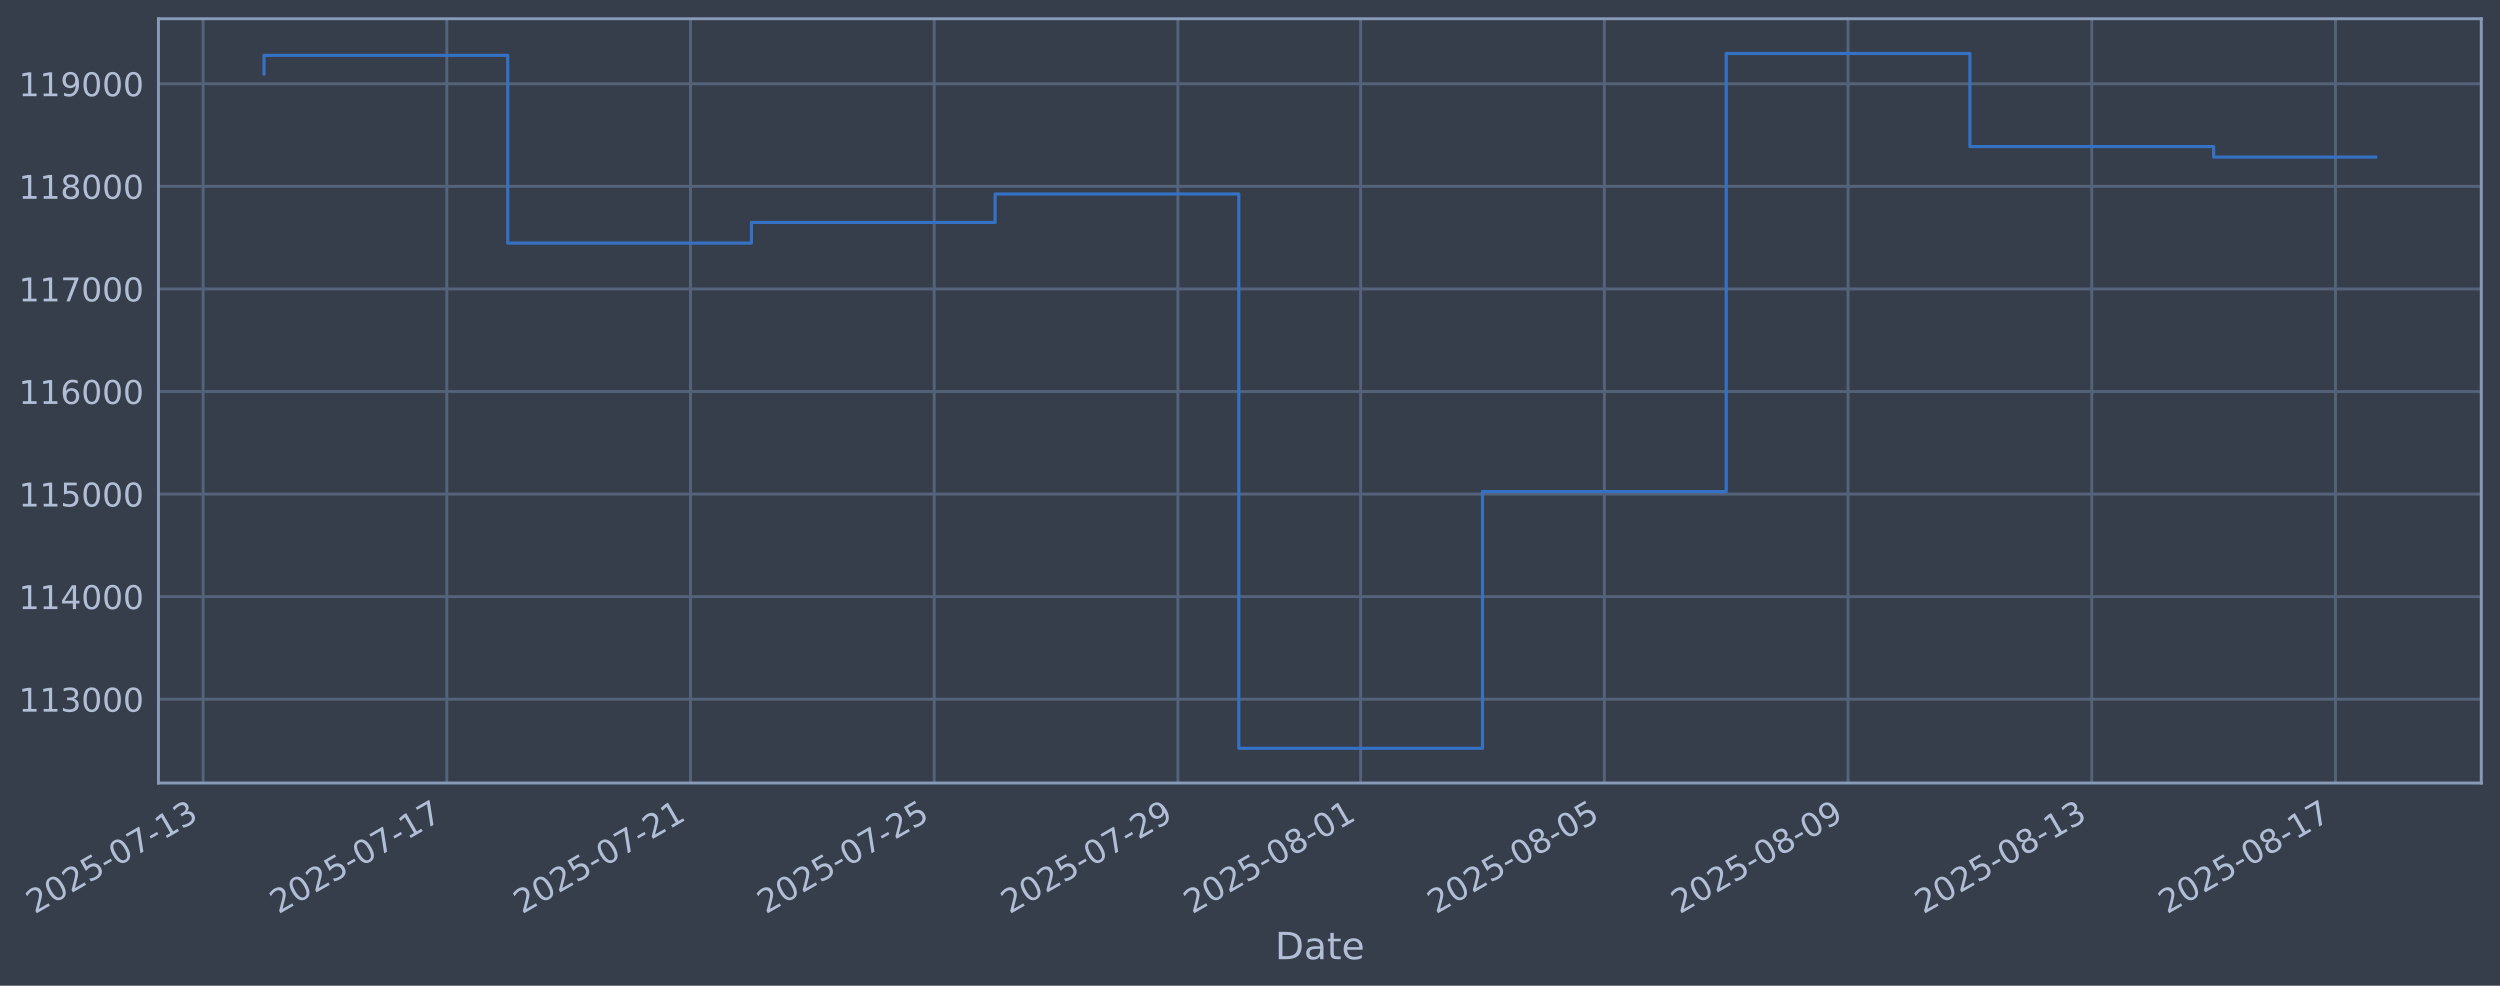
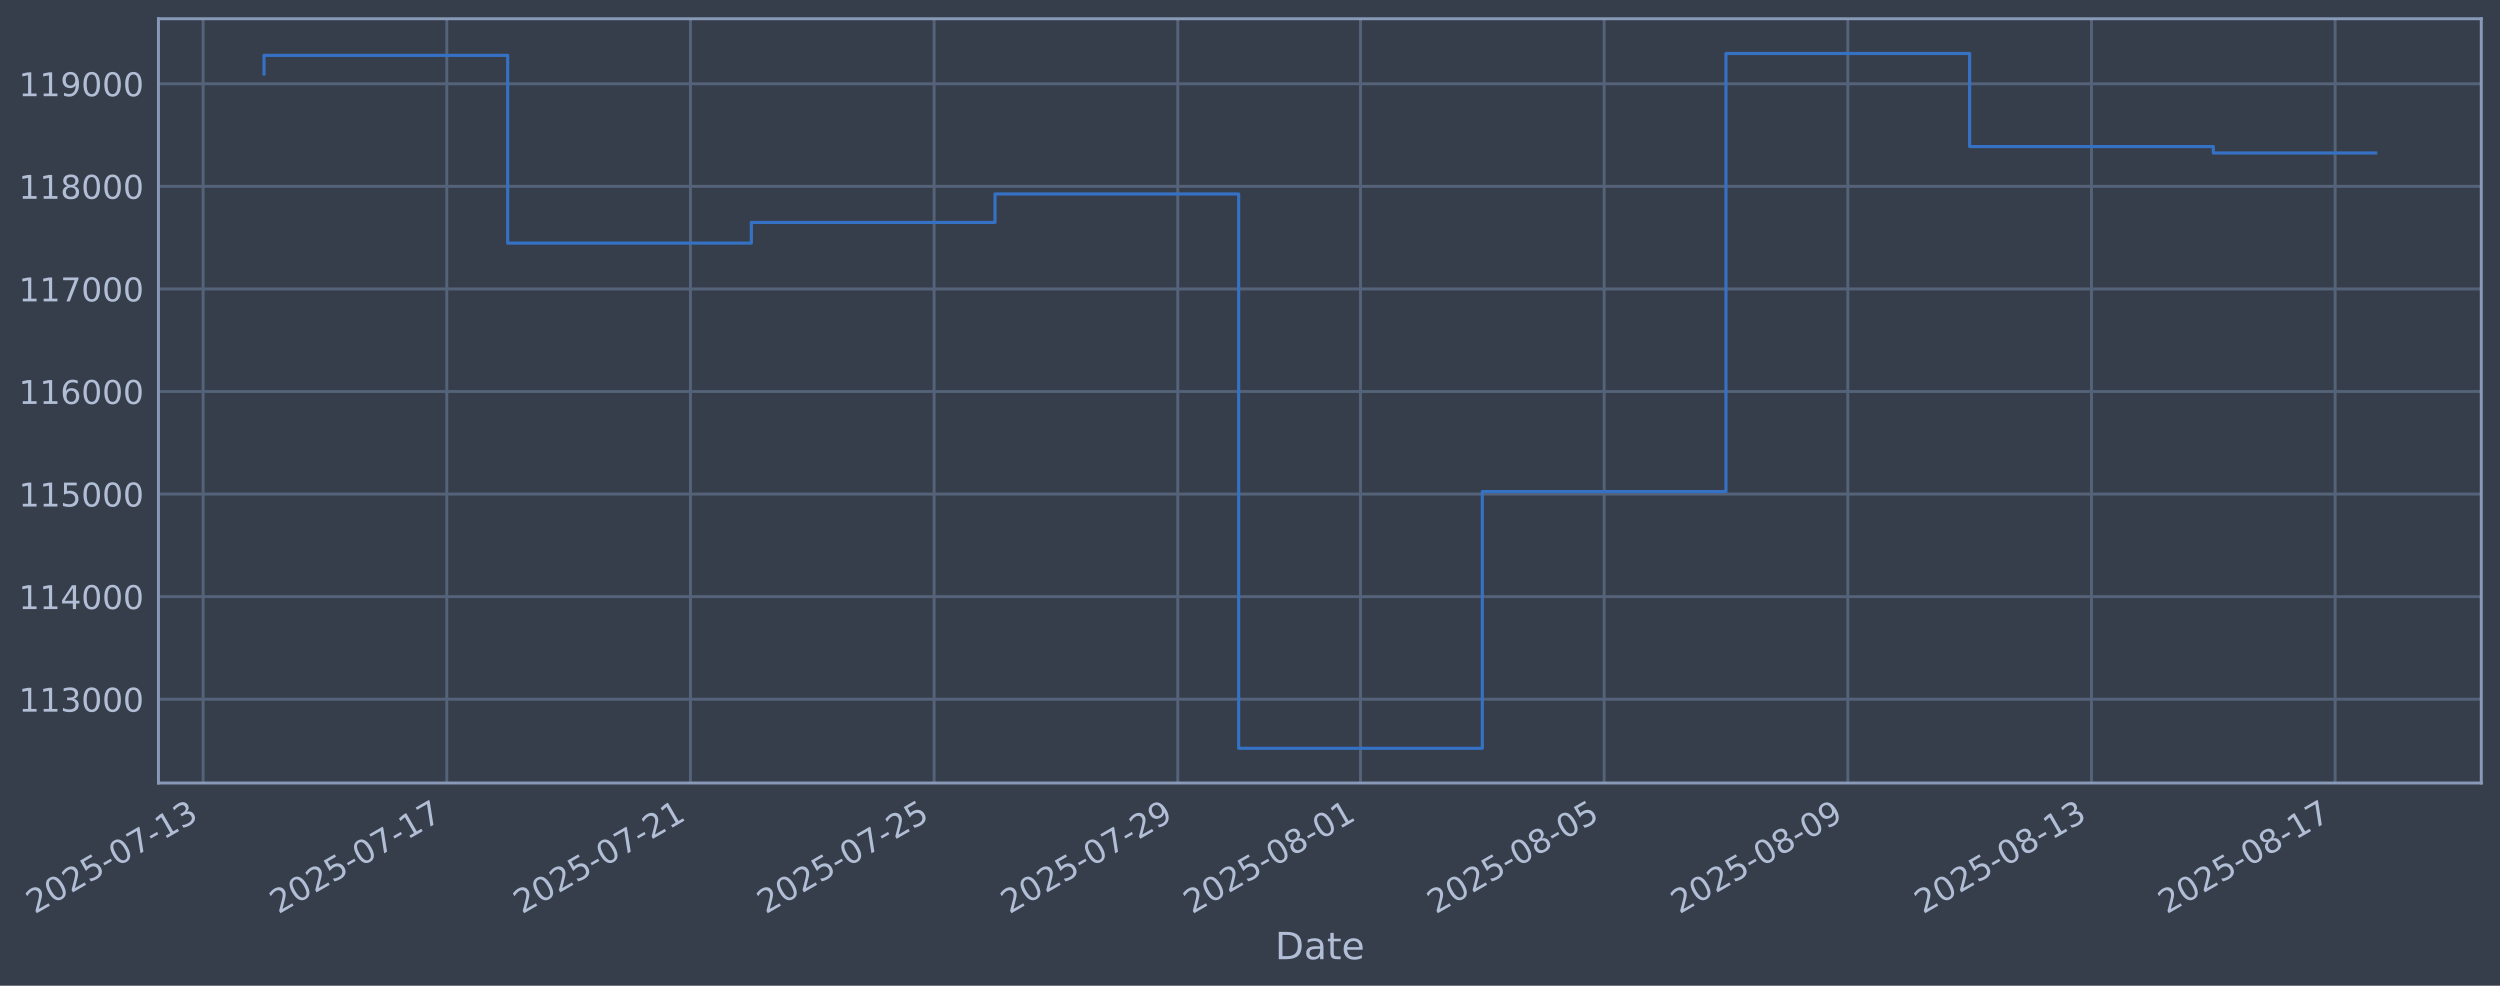
<svg xmlns="http://www.w3.org/2000/svg" xmlns:xlink="http://www.w3.org/1999/xlink" width="960.9pt" height="378.87pt" viewBox="0 0 960.9 378.87" version="1.1">
  <defs>
    <style type="text/css">*{stroke-linejoin: round; stroke-linecap: butt}</style>
  </defs>
  <g id="figure_1">
    <g id="patch_1">
      <path d="M 0 378.87  L 960.9 378.87  L 960.9 0  L 0 0  z " style="fill: #373e4b" />
    </g>
    <g id="axes_1">
      <g id="patch_2">
        <path d="M 60.901 300.96  L 953.701 300.96  L 953.701 7.2  L 60.901 7.2  z " style="fill: #373e4b" />
      </g>
      <g id="matplotlib.axis_1">
        <g id="xtick_1">
          <g id="line2d_1">
-             <path d="M 78.066 300.96  L 78.066 7.2  " clip-path="url(#p384ab5f2cf)" style="fill: none; stroke: #546379; stroke-width: 1.12; stroke-linecap: square" />
+             <path d="M 78.069 300.96  L 78.069 7.2  " clip-path="url(#peaf1014046)" style="fill: none; stroke: #546379; stroke-width: 1.12; stroke-linecap: square" />
          </g>
          <g id="line2d_2" />
          <g id="text_1">
-             <g style="fill: #b1bed6" transform="translate(13.34001 351.4642) rotate(-30) scale(0.126 -0.126)">
+             <g style="fill: #b1bed6" transform="translate(13.34366 351.4642) rotate(-30) scale(0.126 -0.126)">
              <defs>
                <path id="DejaVuSans-32" d="M 1228 531  L 3431 531  L 3431 0  L 469 0  L 469 531  Q 828 903 1448 1529  Q 2069 2156 2228 2338  Q 2531 2678 2651 2914  Q 2772 3150 2772 3378  Q 2772 3750 2511 3984  Q 2250 4219 1831 4219  Q 1534 4219 1204 4116  Q 875 4013 500 3803  L 500 4441  Q 881 4594 1212 4672  Q 1544 4750 1819 4750  Q 2544 4750 2975 4387  Q 3406 4025 3406 3419  Q 3406 3131 3298 2873  Q 3191 2616 2906 2266  Q 2828 2175 2409 1742  Q 1991 1309 1228 531  z " transform="scale(0.015625)" />
                <path id="DejaVuSans-30" d="M 2034 4250  Q 1547 4250 1301 3770  Q 1056 3291 1056 2328  Q 1056 1369 1301 889  Q 1547 409 2034 409  Q 2525 409 2770 889  Q 3016 1369 3016 2328  Q 3016 3291 2770 3770  Q 2525 4250 2034 4250  z M 2034 4750  Q 2819 4750 3233 4129  Q 3647 3509 3647 2328  Q 3647 1150 3233 529  Q 2819 -91 2034 -91  Q 1250 -91 836 529  Q 422 1150 422 2328  Q 422 3509 836 4129  Q 1250 4750 2034 4750  z " transform="scale(0.015625)" />
                <path id="DejaVuSans-35" d="M 691 4666  L 3169 4666  L 3169 4134  L 1269 4134  L 1269 2991  Q 1406 3038 1543 3061  Q 1681 3084 1819 3084  Q 2600 3084 3056 2656  Q 3513 2228 3513 1497  Q 3513 744 3044 326  Q 2575 -91 1722 -91  Q 1428 -91 1123 -41  Q 819 9 494 109  L 494 744  Q 775 591 1075 516  Q 1375 441 1709 441  Q 2250 441 2565 725  Q 2881 1009 2881 1497  Q 2881 1984 2565 2268  Q 2250 2553 1709 2553  Q 1456 2553 1204 2497  Q 953 2441 691 2322  L 691 4666  z " transform="scale(0.015625)" />
                <path id="DejaVuSans-2d" d="M 313 2009  L 1997 2009  L 1997 1497  L 313 1497  L 313 2009  z " transform="scale(0.015625)" />
                <path id="DejaVuSans-37" d="M 525 4666  L 3525 4666  L 3525 4397  L 1831 0  L 1172 0  L 2766 4134  L 525 4134  L 525 4666  z " transform="scale(0.015625)" />
                <path id="DejaVuSans-31" d="M 794 531  L 1825 531  L 1825 4091  L 703 3866  L 703 4441  L 1819 4666  L 2450 4666  L 2450 531  L 3481 531  L 3481 0  L 794 0  L 794 531  z " transform="scale(0.015625)" />
                <path id="DejaVuSans-33" d="M 2597 2516  Q 3050 2419 3304 2112  Q 3559 1806 3559 1356  Q 3559 666 3084 287  Q 2609 -91 1734 -91  Q 1441 -91 1130 -33  Q 819 25 488 141  L 488 750  Q 750 597 1062 519  Q 1375 441 1716 441  Q 2309 441 2620 675  Q 2931 909 2931 1356  Q 2931 1769 2642 2001  Q 2353 2234 1838 2234  L 1294 2234  L 1294 2753  L 1863 2753  Q 2328 2753 2575 2939  Q 2822 3125 2822 3475  Q 2822 3834 2567 4026  Q 2313 4219 1838 4219  Q 1578 4219 1281 4162  Q 984 4106 628 3988  L 628 4550  Q 988 4650 1302 4700  Q 1616 4750 1894 4750  Q 2613 4750 3031 4423  Q 3450 4097 3450 3541  Q 3450 3153 3228 2886  Q 3006 2619 2597 2516  z " transform="scale(0.015625)" />
              </defs>
              <use xlink:href="#DejaVuSans-32" />
              <use xlink:href="#DejaVuSans-30" transform="translate(63.62305 0)" />
              <use xlink:href="#DejaVuSans-32" transform="translate(127.2461 0)" />
              <use xlink:href="#DejaVuSans-35" transform="translate(190.8691 0)" />
              <use xlink:href="#DejaVuSans-2d" transform="translate(254.4922 0)" />
              <use xlink:href="#DejaVuSans-30" transform="translate(290.5762 0)" />
              <use xlink:href="#DejaVuSans-37" transform="translate(354.1992 0)" />
              <use xlink:href="#DejaVuSans-2d" transform="translate(417.8223 0)" />
              <use xlink:href="#DejaVuSans-31" transform="translate(453.9062 0)" />
              <use xlink:href="#DejaVuSans-33" transform="translate(517.5293 0)" />
            </g>
          </g>
        </g>
        <g id="xtick_2">
          <g id="line2d_3">
-             <path d="M 171.733 300.96  L 171.733 7.2  " clip-path="url(#p384ab5f2cf)" style="fill: none; stroke: #546379; stroke-width: 1.12; stroke-linecap: square" />
+             <path d="M 171.722 300.96  L 171.722 7.2  " clip-path="url(#peaf1014046)" style="fill: none; stroke: #546379; stroke-width: 1.12; stroke-linecap: square" />
          </g>
          <g id="line2d_4" />
          <g id="text_2">
-             <g style="fill: #b1bed6" transform="translate(107.0072 351.4642) rotate(-30) scale(0.126 -0.126)">
+             <g style="fill: #b1bed6" transform="translate(106.9963 351.4642) rotate(-30) scale(0.126 -0.126)">
              <use xlink:href="#DejaVuSans-32" />
              <use xlink:href="#DejaVuSans-30" transform="translate(63.62305 0)" />
              <use xlink:href="#DejaVuSans-32" transform="translate(127.2461 0)" />
              <use xlink:href="#DejaVuSans-35" transform="translate(190.8691 0)" />
              <use xlink:href="#DejaVuSans-2d" transform="translate(254.4922 0)" />
              <use xlink:href="#DejaVuSans-30" transform="translate(290.5762 0)" />
              <use xlink:href="#DejaVuSans-37" transform="translate(354.1992 0)" />
              <use xlink:href="#DejaVuSans-2d" transform="translate(417.8223 0)" />
              <use xlink:href="#DejaVuSans-31" transform="translate(453.9062 0)" />
              <use xlink:href="#DejaVuSans-37" transform="translate(517.5293 0)" />
            </g>
          </g>
        </g>
        <g id="xtick_3">
          <g id="line2d_5">
-             <path d="M 265.4 300.96  L 265.4 7.2  " clip-path="url(#p384ab5f2cf)" style="fill: none; stroke: #546379; stroke-width: 1.12; stroke-linecap: square" />
+             <path d="M 265.374 300.96  L 265.374 7.2  " clip-path="url(#peaf1014046)" style="fill: none; stroke: #546379; stroke-width: 1.12; stroke-linecap: square" />
          </g>
          <g id="line2d_6" />
          <g id="text_3">
-             <g style="fill: #b1bed6" transform="translate(200.6744 351.4642) rotate(-30) scale(0.126 -0.126)">
+             <g style="fill: #b1bed6" transform="translate(200.6488 351.4642) rotate(-30) scale(0.126 -0.126)">
              <use xlink:href="#DejaVuSans-32" />
              <use xlink:href="#DejaVuSans-30" transform="translate(63.62305 0)" />
              <use xlink:href="#DejaVuSans-32" transform="translate(127.2461 0)" />
              <use xlink:href="#DejaVuSans-35" transform="translate(190.8691 0)" />
              <use xlink:href="#DejaVuSans-2d" transform="translate(254.4922 0)" />
              <use xlink:href="#DejaVuSans-30" transform="translate(290.5762 0)" />
              <use xlink:href="#DejaVuSans-37" transform="translate(354.1992 0)" />
              <use xlink:href="#DejaVuSans-2d" transform="translate(417.8223 0)" />
              <use xlink:href="#DejaVuSans-32" transform="translate(453.9062 0)" />
              <use xlink:href="#DejaVuSans-31" transform="translate(517.5293 0)" />
            </g>
          </g>
        </g>
        <g id="xtick_4">
          <g id="line2d_7">
-             <path d="M 359.067 300.96  L 359.067 7.2  " clip-path="url(#p384ab5f2cf)" style="fill: none; stroke: #546379; stroke-width: 1.12; stroke-linecap: square" />
+             <path d="M 359.027 300.96  L 359.027 7.2  " clip-path="url(#peaf1014046)" style="fill: none; stroke: #546379; stroke-width: 1.12; stroke-linecap: square" />
          </g>
          <g id="line2d_8" />
          <g id="text_4">
-             <g style="fill: #b1bed6" transform="translate(294.3416 351.4642) rotate(-30) scale(0.126 -0.126)">
+             <g style="fill: #b1bed6" transform="translate(294.3014 351.4642) rotate(-30) scale(0.126 -0.126)">
              <use xlink:href="#DejaVuSans-32" />
              <use xlink:href="#DejaVuSans-30" transform="translate(63.62305 0)" />
              <use xlink:href="#DejaVuSans-32" transform="translate(127.2461 0)" />
              <use xlink:href="#DejaVuSans-35" transform="translate(190.8691 0)" />
              <use xlink:href="#DejaVuSans-2d" transform="translate(254.4922 0)" />
              <use xlink:href="#DejaVuSans-30" transform="translate(290.5762 0)" />
              <use xlink:href="#DejaVuSans-37" transform="translate(354.1992 0)" />
              <use xlink:href="#DejaVuSans-2d" transform="translate(417.8223 0)" />
              <use xlink:href="#DejaVuSans-32" transform="translate(453.9062 0)" />
              <use xlink:href="#DejaVuSans-35" transform="translate(517.5293 0)" />
            </g>
          </g>
        </g>
        <g id="xtick_5">
          <g id="line2d_9">
-             <path d="M 452.734 300.96  L 452.734 7.2  " clip-path="url(#p384ab5f2cf)" style="fill: none; stroke: #546379; stroke-width: 1.12; stroke-linecap: square" />
+             <path d="M 452.68 300.96  L 452.68 7.2  " clip-path="url(#peaf1014046)" style="fill: none; stroke: #546379; stroke-width: 1.12; stroke-linecap: square" />
          </g>
          <g id="line2d_10" />
          <g id="text_5">
-             <g style="fill: #b1bed6" transform="translate(388.0087 351.4642) rotate(-30) scale(0.126 -0.126)">
+             <g style="fill: #b1bed6" transform="translate(387.954 351.4642) rotate(-30) scale(0.126 -0.126)">
              <defs>
                <path id="DejaVuSans-39" d="M 703 97  L 703 672  Q 941 559 1184 500  Q 1428 441 1663 441  Q 2288 441 2617 861  Q 2947 1281 2994 2138  Q 2813 1869 2534 1725  Q 2256 1581 1919 1581  Q 1219 1581 811 2004  Q 403 2428 403 3163  Q 403 3881 828 4315  Q 1253 4750 1959 4750  Q 2769 4750 3195 4129  Q 3622 3509 3622 2328  Q 3622 1225 3098 567  Q 2575 -91 1691 -91  Q 1453 -91 1209 -44  Q 966 3 703 97  z M 1959 2075  Q 2384 2075 2632 2365  Q 2881 2656 2881 3163  Q 2881 3666 2632 3958  Q 2384 4250 1959 4250  Q 1534 4250 1286 3958  Q 1038 3666 1038 3163  Q 1038 2656 1286 2365  Q 1534 2075 1959 2075  z " transform="scale(0.015625)" />
              </defs>
              <use xlink:href="#DejaVuSans-32" />
              <use xlink:href="#DejaVuSans-30" transform="translate(63.62305 0)" />
              <use xlink:href="#DejaVuSans-32" transform="translate(127.2461 0)" />
              <use xlink:href="#DejaVuSans-35" transform="translate(190.8691 0)" />
              <use xlink:href="#DejaVuSans-2d" transform="translate(254.4922 0)" />
              <use xlink:href="#DejaVuSans-30" transform="translate(290.5762 0)" />
              <use xlink:href="#DejaVuSans-37" transform="translate(354.1992 0)" />
              <use xlink:href="#DejaVuSans-2d" transform="translate(417.8223 0)" />
              <use xlink:href="#DejaVuSans-32" transform="translate(453.9062 0)" />
              <use xlink:href="#DejaVuSans-39" transform="translate(517.5293 0)" />
            </g>
          </g>
        </g>
        <g id="xtick_6">
          <g id="line2d_11">
-             <path d="M 522.985 300.96  L 522.985 7.2  " clip-path="url(#p384ab5f2cf)" style="fill: none; stroke: #546379; stroke-width: 1.12; stroke-linecap: square" />
+             <path d="M 522.919 300.96  L 522.919 7.2  " clip-path="url(#peaf1014046)" style="fill: none; stroke: #546379; stroke-width: 1.12; stroke-linecap: square" />
          </g>
          <g id="line2d_12" />
          <g id="text_6">
-             <g style="fill: #b1bed6" transform="translate(458.2591 351.4642) rotate(-30) scale(0.126 -0.126)">
+             <g style="fill: #b1bed6" transform="translate(458.1935 351.4642) rotate(-30) scale(0.126 -0.126)">
              <defs>
                <path id="DejaVuSans-38" d="M 2034 2216  Q 1584 2216 1326 1975  Q 1069 1734 1069 1313  Q 1069 891 1326 650  Q 1584 409 2034 409  Q 2484 409 2743 651  Q 3003 894 3003 1313  Q 3003 1734 2745 1975  Q 2488 2216 2034 2216  z M 1403 2484  Q 997 2584 770 2862  Q 544 3141 544 3541  Q 544 4100 942 4425  Q 1341 4750 2034 4750  Q 2731 4750 3128 4425  Q 3525 4100 3525 3541  Q 3525 3141 3298 2862  Q 3072 2584 2669 2484  Q 3125 2378 3379 2068  Q 3634 1759 3634 1313  Q 3634 634 3220 271  Q 2806 -91 2034 -91  Q 1263 -91 848 271  Q 434 634 434 1313  Q 434 1759 690 2068  Q 947 2378 1403 2484  z M 1172 3481  Q 1172 3119 1398 2916  Q 1625 2713 2034 2713  Q 2441 2713 2670 2916  Q 2900 3119 2900 3481  Q 2900 3844 2670 4047  Q 2441 4250 2034 4250  Q 1625 4250 1398 4047  Q 1172 3844 1172 3481  z " transform="scale(0.015625)" />
              </defs>
              <use xlink:href="#DejaVuSans-32" />
              <use xlink:href="#DejaVuSans-30" transform="translate(63.62305 0)" />
              <use xlink:href="#DejaVuSans-32" transform="translate(127.2461 0)" />
              <use xlink:href="#DejaVuSans-35" transform="translate(190.8691 0)" />
              <use xlink:href="#DejaVuSans-2d" transform="translate(254.4922 0)" />
              <use xlink:href="#DejaVuSans-30" transform="translate(290.5762 0)" />
              <use xlink:href="#DejaVuSans-38" transform="translate(354.1992 0)" />
              <use xlink:href="#DejaVuSans-2d" transform="translate(417.8223 0)" />
              <use xlink:href="#DejaVuSans-30" transform="translate(453.9062 0)" />
              <use xlink:href="#DejaVuSans-31" transform="translate(517.5293 0)" />
            </g>
          </g>
        </g>
        <g id="xtick_7">
          <g id="line2d_13">
-             <path d="M 616.652 300.96  L 616.652 7.2  " clip-path="url(#p384ab5f2cf)" style="fill: none; stroke: #546379; stroke-width: 1.12; stroke-linecap: square" />
+             <path d="M 616.572 300.96  L 616.572 7.2  " clip-path="url(#peaf1014046)" style="fill: none; stroke: #546379; stroke-width: 1.12; stroke-linecap: square" />
          </g>
          <g id="line2d_14" />
          <g id="text_7">
-             <g style="fill: #b1bed6" transform="translate(551.9263 351.4642) rotate(-30) scale(0.126 -0.126)">
+             <g style="fill: #b1bed6" transform="translate(551.8461 351.4642) rotate(-30) scale(0.126 -0.126)">
              <use xlink:href="#DejaVuSans-32" />
              <use xlink:href="#DejaVuSans-30" transform="translate(63.62305 0)" />
              <use xlink:href="#DejaVuSans-32" transform="translate(127.2461 0)" />
              <use xlink:href="#DejaVuSans-35" transform="translate(190.8691 0)" />
              <use xlink:href="#DejaVuSans-2d" transform="translate(254.4922 0)" />
              <use xlink:href="#DejaVuSans-30" transform="translate(290.5762 0)" />
              <use xlink:href="#DejaVuSans-38" transform="translate(354.1992 0)" />
              <use xlink:href="#DejaVuSans-2d" transform="translate(417.8223 0)" />
              <use xlink:href="#DejaVuSans-30" transform="translate(453.9062 0)" />
              <use xlink:href="#DejaVuSans-35" transform="translate(517.5293 0)" />
            </g>
          </g>
        </g>
        <g id="xtick_8">
          <g id="line2d_15">
-             <path d="M 710.319 300.96  L 710.319 7.2  " clip-path="url(#p384ab5f2cf)" style="fill: none; stroke: #546379; stroke-width: 1.12; stroke-linecap: square" />
+             <path d="M 710.224 300.96  L 710.224 7.2  " clip-path="url(#peaf1014046)" style="fill: none; stroke: #546379; stroke-width: 1.12; stroke-linecap: square" />
          </g>
          <g id="line2d_16" />
          <g id="text_8">
-             <g style="fill: #b1bed6" transform="translate(645.5935 351.4642) rotate(-30) scale(0.126 -0.126)">
+             <g style="fill: #b1bed6" transform="translate(645.4987 351.4642) rotate(-30) scale(0.126 -0.126)">
              <use xlink:href="#DejaVuSans-32" />
              <use xlink:href="#DejaVuSans-30" transform="translate(63.62305 0)" />
              <use xlink:href="#DejaVuSans-32" transform="translate(127.2461 0)" />
              <use xlink:href="#DejaVuSans-35" transform="translate(190.8691 0)" />
              <use xlink:href="#DejaVuSans-2d" transform="translate(254.4922 0)" />
              <use xlink:href="#DejaVuSans-30" transform="translate(290.5762 0)" />
              <use xlink:href="#DejaVuSans-38" transform="translate(354.1992 0)" />
              <use xlink:href="#DejaVuSans-2d" transform="translate(417.8223 0)" />
              <use xlink:href="#DejaVuSans-30" transform="translate(453.9062 0)" />
              <use xlink:href="#DejaVuSans-39" transform="translate(517.5293 0)" />
            </g>
          </g>
        </g>
        <g id="xtick_9">
          <g id="line2d_17">
-             <path d="M 803.986 300.96  L 803.986 7.2  " clip-path="url(#p384ab5f2cf)" style="fill: none; stroke: #546379; stroke-width: 1.12; stroke-linecap: square" />
+             <path d="M 803.877 300.96  L 803.877 7.2  " clip-path="url(#peaf1014046)" style="fill: none; stroke: #546379; stroke-width: 1.12; stroke-linecap: square" />
          </g>
          <g id="line2d_18" />
          <g id="text_9">
-             <g style="fill: #b1bed6" transform="translate(739.2607 351.4642) rotate(-30) scale(0.126 -0.126)">
+             <g style="fill: #b1bed6" transform="translate(739.1512 351.4642) rotate(-30) scale(0.126 -0.126)">
              <use xlink:href="#DejaVuSans-32" />
              <use xlink:href="#DejaVuSans-30" transform="translate(63.62305 0)" />
              <use xlink:href="#DejaVuSans-32" transform="translate(127.2461 0)" />
              <use xlink:href="#DejaVuSans-35" transform="translate(190.8691 0)" />
              <use xlink:href="#DejaVuSans-2d" transform="translate(254.4922 0)" />
              <use xlink:href="#DejaVuSans-30" transform="translate(290.5762 0)" />
              <use xlink:href="#DejaVuSans-38" transform="translate(354.1992 0)" />
              <use xlink:href="#DejaVuSans-2d" transform="translate(417.8223 0)" />
              <use xlink:href="#DejaVuSans-31" transform="translate(453.9062 0)" />
              <use xlink:href="#DejaVuSans-33" transform="translate(517.5293 0)" />
            </g>
          </g>
        </g>
        <g id="xtick_10">
          <g id="line2d_19">
-             <path d="M 897.653 300.96  L 897.653 7.2  " clip-path="url(#p384ab5f2cf)" style="fill: none; stroke: #546379; stroke-width: 1.12; stroke-linecap: square" />
+             <path d="M 897.529 300.96  L 897.529 7.2  " clip-path="url(#peaf1014046)" style="fill: none; stroke: #546379; stroke-width: 1.12; stroke-linecap: square" />
          </g>
          <g id="line2d_20" />
          <g id="text_10">
-             <g style="fill: #b1bed6" transform="translate(832.9279 351.4642) rotate(-30) scale(0.126 -0.126)">
+             <g style="fill: #b1bed6" transform="translate(832.8038 351.4642) rotate(-30) scale(0.126 -0.126)">
              <use xlink:href="#DejaVuSans-32" />
              <use xlink:href="#DejaVuSans-30" transform="translate(63.62305 0)" />
              <use xlink:href="#DejaVuSans-32" transform="translate(127.2461 0)" />
              <use xlink:href="#DejaVuSans-35" transform="translate(190.8691 0)" />
              <use xlink:href="#DejaVuSans-2d" transform="translate(254.4922 0)" />
              <use xlink:href="#DejaVuSans-30" transform="translate(290.5762 0)" />
              <use xlink:href="#DejaVuSans-38" transform="translate(354.1992 0)" />
              <use xlink:href="#DejaVuSans-2d" transform="translate(417.8223 0)" />
              <use xlink:href="#DejaVuSans-31" transform="translate(453.9062 0)" />
              <use xlink:href="#DejaVuSans-37" transform="translate(517.5293 0)" />
            </g>
          </g>
        </g>
        <g id="text_11">
          <g style="fill: #b1bed6" transform="translate(490.0914 368.6753) scale(0.144 -0.144)">
            <defs>
              <path id="DejaVuSans-44" d="M 1259 4147  L 1259 519  L 2022 519  Q 2988 519 3436 956  Q 3884 1394 3884 2338  Q 3884 3275 3436 3711  Q 2988 4147 2022 4147  L 1259 4147  z M 628 4666  L 1925 4666  Q 3281 4666 3915 4102  Q 4550 3538 4550 2338  Q 4550 1131 3912 565  Q 3275 0 1925 0  L 628 0  L 628 4666  z " transform="scale(0.015625)" />
              <path id="DejaVuSans-61" d="M 2194 1759  Q 1497 1759 1228 1600  Q 959 1441 959 1056  Q 959 750 1161 570  Q 1363 391 1709 391  Q 2188 391 2477 730  Q 2766 1069 2766 1631  L 2766 1759  L 2194 1759  z M 3341 1997  L 3341 0  L 2766 0  L 2766 531  Q 2569 213 2275 61  Q 1981 -91 1556 -91  Q 1019 -91 701 211  Q 384 513 384 1019  Q 384 1609 779 1909  Q 1175 2209 1959 2209  L 2766 2209  L 2766 2266  Q 2766 2663 2505 2880  Q 2244 3097 1772 3097  Q 1472 3097 1187 3025  Q 903 2953 641 2809  L 641 3341  Q 956 3463 1253 3523  Q 1550 3584 1831 3584  Q 2591 3584 2966 3190  Q 3341 2797 3341 1997  z " transform="scale(0.015625)" />
              <path id="DejaVuSans-74" d="M 1172 4494  L 1172 3500  L 2356 3500  L 2356 3053  L 1172 3053  L 1172 1153  Q 1172 725 1289 603  Q 1406 481 1766 481  L 2356 481  L 2356 0  L 1766 0  Q 1100 0 847 248  Q 594 497 594 1153  L 594 3053  L 172 3053  L 172 3500  L 594 3500  L 594 4494  L 1172 4494  z " transform="scale(0.015625)" />
              <path id="DejaVuSans-65" d="M 3597 1894  L 3597 1613  L 953 1613  Q 991 1019 1311 708  Q 1631 397 2203 397  Q 2534 397 2845 478  Q 3156 559 3463 722  L 3463 178  Q 3153 47 2828 -22  Q 2503 -91 2169 -91  Q 1331 -91 842 396  Q 353 884 353 1716  Q 353 2575 817 3079  Q 1281 3584 2069 3584  Q 2775 3584 3186 3129  Q 3597 2675 3597 1894  z M 3022 2063  Q 3016 2534 2758 2815  Q 2500 3097 2075 3097  Q 1594 3097 1305 2825  Q 1016 2553 972 2059  L 3022 2063  z " transform="scale(0.015625)" />
            </defs>
            <use xlink:href="#DejaVuSans-44" />
            <use xlink:href="#DejaVuSans-61" transform="translate(77.00195 0)" />
            <use xlink:href="#DejaVuSans-74" transform="translate(138.2812 0)" />
            <use xlink:href="#DejaVuSans-65" transform="translate(177.4902 0)" />
          </g>
        </g>
      </g>
      <g id="matplotlib.axis_2">
        <g id="ytick_1">
          <g id="line2d_21">
-             <path d="M 60.901 268.75  L 953.701 268.75  " clip-path="url(#p384ab5f2cf)" style="fill: none; stroke: #546379; stroke-width: 1.12; stroke-linecap: square" />
+             <path d="M 60.901 268.75  L 953.701 268.75  " clip-path="url(#peaf1014046)" style="fill: none; stroke: #546379; stroke-width: 1.12; stroke-linecap: square" />
          </g>
          <g id="line2d_22" />
          <g id="text_12">
            <g style="fill: #b1bed6" transform="translate(7.2 273.5373) scale(0.126 -0.126)">
              <use xlink:href="#DejaVuSans-31" />
              <use xlink:href="#DejaVuSans-31" transform="translate(63.62305 0)" />
              <use xlink:href="#DejaVuSans-33" transform="translate(127.2461 0)" />
              <use xlink:href="#DejaVuSans-30" transform="translate(190.8691 0)" />
              <use xlink:href="#DejaVuSans-30" transform="translate(254.4922 0)" />
              <use xlink:href="#DejaVuSans-30" transform="translate(318.1152 0)" />
            </g>
          </g>
        </g>
        <g id="ytick_2">
          <g id="line2d_23">
-             <path d="M 60.901 229.325  L 953.701 229.325  " clip-path="url(#p384ab5f2cf)" style="fill: none; stroke: #546379; stroke-width: 1.12; stroke-linecap: square" />
+             <path d="M 60.901 229.325  L 953.701 229.325  " clip-path="url(#peaf1014046)" style="fill: none; stroke: #546379; stroke-width: 1.12; stroke-linecap: square" />
          </g>
          <g id="line2d_24" />
          <g id="text_13">
            <g style="fill: #b1bed6" transform="translate(7.2 234.1122) scale(0.126 -0.126)">
              <defs>
                <path id="DejaVuSans-34" d="M 2419 4116  L 825 1625  L 2419 1625  L 2419 4116  z M 2253 4666  L 3047 4666  L 3047 1625  L 3713 1625  L 3713 1100  L 3047 1100  L 3047 0  L 2419 0  L 2419 1100  L 313 1100  L 313 1709  L 2253 4666  z " transform="scale(0.015625)" />
              </defs>
              <use xlink:href="#DejaVuSans-31" />
              <use xlink:href="#DejaVuSans-31" transform="translate(63.62305 0)" />
              <use xlink:href="#DejaVuSans-34" transform="translate(127.2461 0)" />
              <use xlink:href="#DejaVuSans-30" transform="translate(190.8691 0)" />
              <use xlink:href="#DejaVuSans-30" transform="translate(254.4922 0)" />
              <use xlink:href="#DejaVuSans-30" transform="translate(318.1152 0)" />
            </g>
          </g>
        </g>
        <g id="ytick_3">
          <g id="line2d_25">
-             <path d="M 60.901 189.9  L 953.701 189.9  " clip-path="url(#p384ab5f2cf)" style="fill: none; stroke: #546379; stroke-width: 1.12; stroke-linecap: square" />
+             <path d="M 60.901 189.9  L 953.701 189.9  " clip-path="url(#peaf1014046)" style="fill: none; stroke: #546379; stroke-width: 1.12; stroke-linecap: square" />
          </g>
          <g id="line2d_26" />
          <g id="text_14">
            <g style="fill: #b1bed6" transform="translate(7.2 194.6871) scale(0.126 -0.126)">
              <use xlink:href="#DejaVuSans-31" />
              <use xlink:href="#DejaVuSans-31" transform="translate(63.62305 0)" />
              <use xlink:href="#DejaVuSans-35" transform="translate(127.2461 0)" />
              <use xlink:href="#DejaVuSans-30" transform="translate(190.8691 0)" />
              <use xlink:href="#DejaVuSans-30" transform="translate(254.4922 0)" />
              <use xlink:href="#DejaVuSans-30" transform="translate(318.1152 0)" />
            </g>
          </g>
        </g>
        <g id="ytick_4">
          <g id="line2d_27">
-             <path d="M 60.901 150.475  L 953.701 150.475  " clip-path="url(#p384ab5f2cf)" style="fill: none; stroke: #546379; stroke-width: 1.12; stroke-linecap: square" />
+             <path d="M 60.901 150.475  L 953.701 150.475  " clip-path="url(#peaf1014046)" style="fill: none; stroke: #546379; stroke-width: 1.12; stroke-linecap: square" />
          </g>
          <g id="line2d_28" />
          <g id="text_15">
            <g style="fill: #b1bed6" transform="translate(7.2 155.262) scale(0.126 -0.126)">
              <defs>
                <path id="DejaVuSans-36" d="M 2113 2584  Q 1688 2584 1439 2293  Q 1191 2003 1191 1497  Q 1191 994 1439 701  Q 1688 409 2113 409  Q 2538 409 2786 701  Q 3034 994 3034 1497  Q 3034 2003 2786 2293  Q 2538 2584 2113 2584  z M 3366 4563  L 3366 3988  Q 3128 4100 2886 4159  Q 2644 4219 2406 4219  Q 1781 4219 1451 3797  Q 1122 3375 1075 2522  Q 1259 2794 1537 2939  Q 1816 3084 2150 3084  Q 2853 3084 3261 2657  Q 3669 2231 3669 1497  Q 3669 778 3244 343  Q 2819 -91 2113 -91  Q 1303 -91 875 529  Q 447 1150 447 2328  Q 447 3434 972 4092  Q 1497 4750 2381 4750  Q 2619 4750 2861 4703  Q 3103 4656 3366 4563  z " transform="scale(0.015625)" />
              </defs>
              <use xlink:href="#DejaVuSans-31" />
              <use xlink:href="#DejaVuSans-31" transform="translate(63.62305 0)" />
              <use xlink:href="#DejaVuSans-36" transform="translate(127.2461 0)" />
              <use xlink:href="#DejaVuSans-30" transform="translate(190.8691 0)" />
              <use xlink:href="#DejaVuSans-30" transform="translate(254.4922 0)" />
              <use xlink:href="#DejaVuSans-30" transform="translate(318.1152 0)" />
            </g>
          </g>
        </g>
        <g id="ytick_5">
          <g id="line2d_29">
-             <path d="M 60.901 111.05  L 953.701 111.05  " clip-path="url(#p384ab5f2cf)" style="fill: none; stroke: #546379; stroke-width: 1.12; stroke-linecap: square" />
+             <path d="M 60.901 111.05  L 953.701 111.05  " clip-path="url(#peaf1014046)" style="fill: none; stroke: #546379; stroke-width: 1.12; stroke-linecap: square" />
          </g>
          <g id="line2d_30" />
          <g id="text_16">
            <g style="fill: #b1bed6" transform="translate(7.2 115.8369) scale(0.126 -0.126)">
              <use xlink:href="#DejaVuSans-31" />
              <use xlink:href="#DejaVuSans-31" transform="translate(63.62305 0)" />
              <use xlink:href="#DejaVuSans-37" transform="translate(127.2461 0)" />
              <use xlink:href="#DejaVuSans-30" transform="translate(190.8691 0)" />
              <use xlink:href="#DejaVuSans-30" transform="translate(254.4922 0)" />
              <use xlink:href="#DejaVuSans-30" transform="translate(318.1152 0)" />
            </g>
          </g>
        </g>
        <g id="ytick_6">
          <g id="line2d_31">
-             <path d="M 60.901 71.625  L 953.701 71.625  " clip-path="url(#p384ab5f2cf)" style="fill: none; stroke: #546379; stroke-width: 1.12; stroke-linecap: square" />
+             <path d="M 60.901 71.625  L 953.701 71.625  " clip-path="url(#peaf1014046)" style="fill: none; stroke: #546379; stroke-width: 1.12; stroke-linecap: square" />
          </g>
          <g id="line2d_32" />
          <g id="text_17">
            <g style="fill: #b1bed6" transform="translate(7.2 76.4118) scale(0.126 -0.126)">
              <use xlink:href="#DejaVuSans-31" />
              <use xlink:href="#DejaVuSans-31" transform="translate(63.62305 0)" />
              <use xlink:href="#DejaVuSans-38" transform="translate(127.2461 0)" />
              <use xlink:href="#DejaVuSans-30" transform="translate(190.8691 0)" />
              <use xlink:href="#DejaVuSans-30" transform="translate(254.4922 0)" />
              <use xlink:href="#DejaVuSans-30" transform="translate(318.1152 0)" />
            </g>
          </g>
        </g>
        <g id="ytick_7">
          <g id="line2d_33">
-             <path d="M 60.901 32.2  L 953.701 32.2  " clip-path="url(#p384ab5f2cf)" style="fill: none; stroke: #546379; stroke-width: 1.12; stroke-linecap: square" />
+             <path d="M 60.901 32.2  L 953.701 32.2  " clip-path="url(#peaf1014046)" style="fill: none; stroke: #546379; stroke-width: 1.12; stroke-linecap: square" />
          </g>
          <g id="line2d_34" />
          <g id="text_18">
            <g style="fill: #b1bed6" transform="translate(7.2 36.9867) scale(0.126 -0.126)">
              <use xlink:href="#DejaVuSans-31" />
              <use xlink:href="#DejaVuSans-31" transform="translate(63.62305 0)" />
              <use xlink:href="#DejaVuSans-39" transform="translate(127.2461 0)" />
              <use xlink:href="#DejaVuSans-30" transform="translate(190.8691 0)" />
              <use xlink:href="#DejaVuSans-30" transform="translate(254.4922 0)" />
              <use xlink:href="#DejaVuSans-30" transform="translate(318.1152 0)" />
            </g>
          </g>
        </g>
      </g>
      <g id="line2d_35">
-         <path d="M 101.482 28.439  L 101.482 21.285  L 195.15 21.285  L 195.15 93.435  L 288.817 93.435  L 288.817 85.489  L 382.484 85.489  L 382.484 74.56  L 476.151 74.56  L 476.151 287.607  L 569.818 287.607  L 569.818 188.936  L 663.485 188.936  L 663.485 20.553  L 757.153 20.553  L 757.153 56.332  L 850.82 56.332  L 850.82 60.394  L 913.119 60.394  " clip-path="url(#p384ab5f2cf)" style="fill: none; stroke: #3572c6; stroke-width: 1.2; stroke-linecap: square" />
+         <path d="M 101.482 28.439  L 101.482 21.285  L 195.135 21.285  L 195.135 93.435  L 288.788 93.435  L 288.788 85.489  L 382.44 85.489  L 382.44 74.56  L 476.093 74.56  L 476.093 287.607  L 569.745 287.607  L 569.745 188.936  L 663.398 188.936  L 663.398 20.553  L 757.05 20.553  L 757.05 56.332  L 850.703 56.332  L 850.703 58.793  L 913.119 58.793  " clip-path="url(#peaf1014046)" style="fill: none; stroke: #3572c6; stroke-width: 1.2; stroke-linecap: square" />
      </g>
      <g id="patch_3">
        <path d="M 60.901 300.96  L 60.901 7.2  " style="fill: none; stroke: #899ab8; stroke-width: 1.12; stroke-linejoin: miter; stroke-linecap: square" />
      </g>
      <g id="patch_4">
        <path d="M 953.701 300.96  L 953.701 7.2  " style="fill: none; stroke: #899ab8; stroke-width: 1.12; stroke-linejoin: miter; stroke-linecap: square" />
      </g>
      <g id="patch_5">
        <path d="M 60.901 300.96  L 953.701 300.96  " style="fill: none; stroke: #899ab8; stroke-width: 1.12; stroke-linejoin: miter; stroke-linecap: square" />
      </g>
      <g id="patch_6">
        <path d="M 60.901 7.2  L 953.701 7.2  " style="fill: none; stroke: #899ab8; stroke-width: 1.12; stroke-linejoin: miter; stroke-linecap: square" />
      </g>
    </g>
  </g>
  <defs>
-     <clipPath id="p384ab5f2cf">
+     <clipPath id="peaf1014046">
      <rect x="60.901" y="7.2" width="892.8" height="293.76" />
    </clipPath>
  </defs>
</svg>
